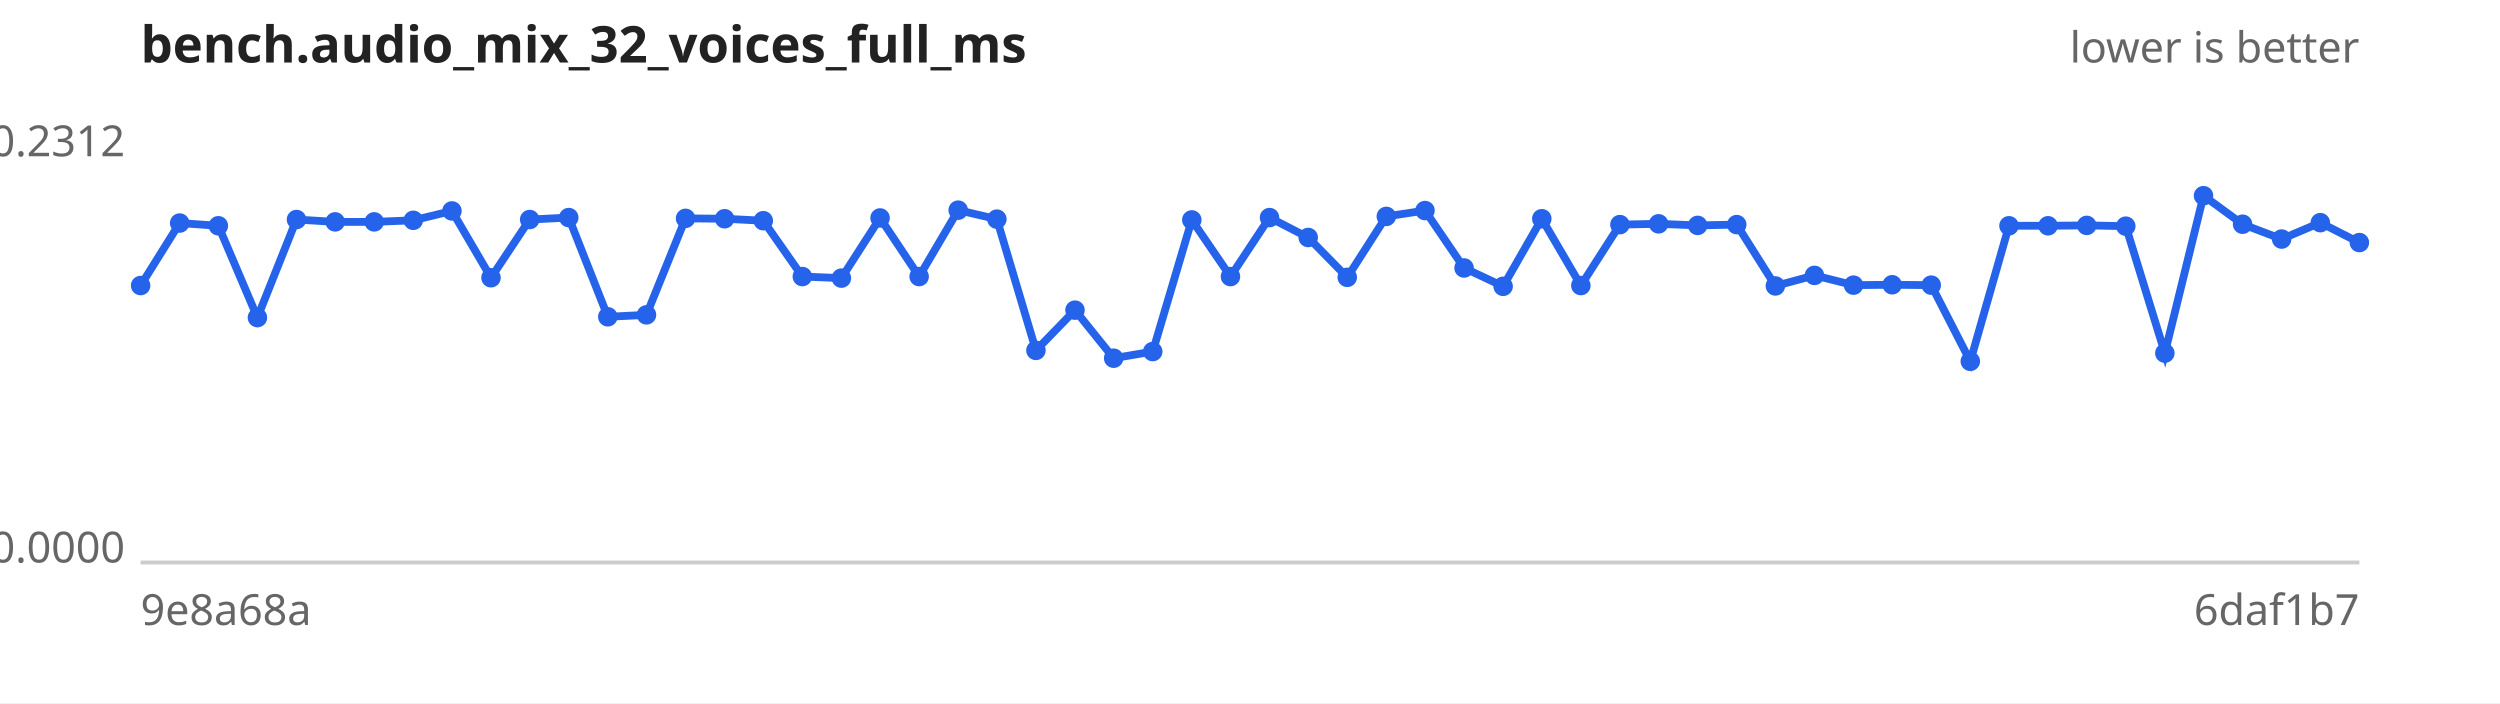
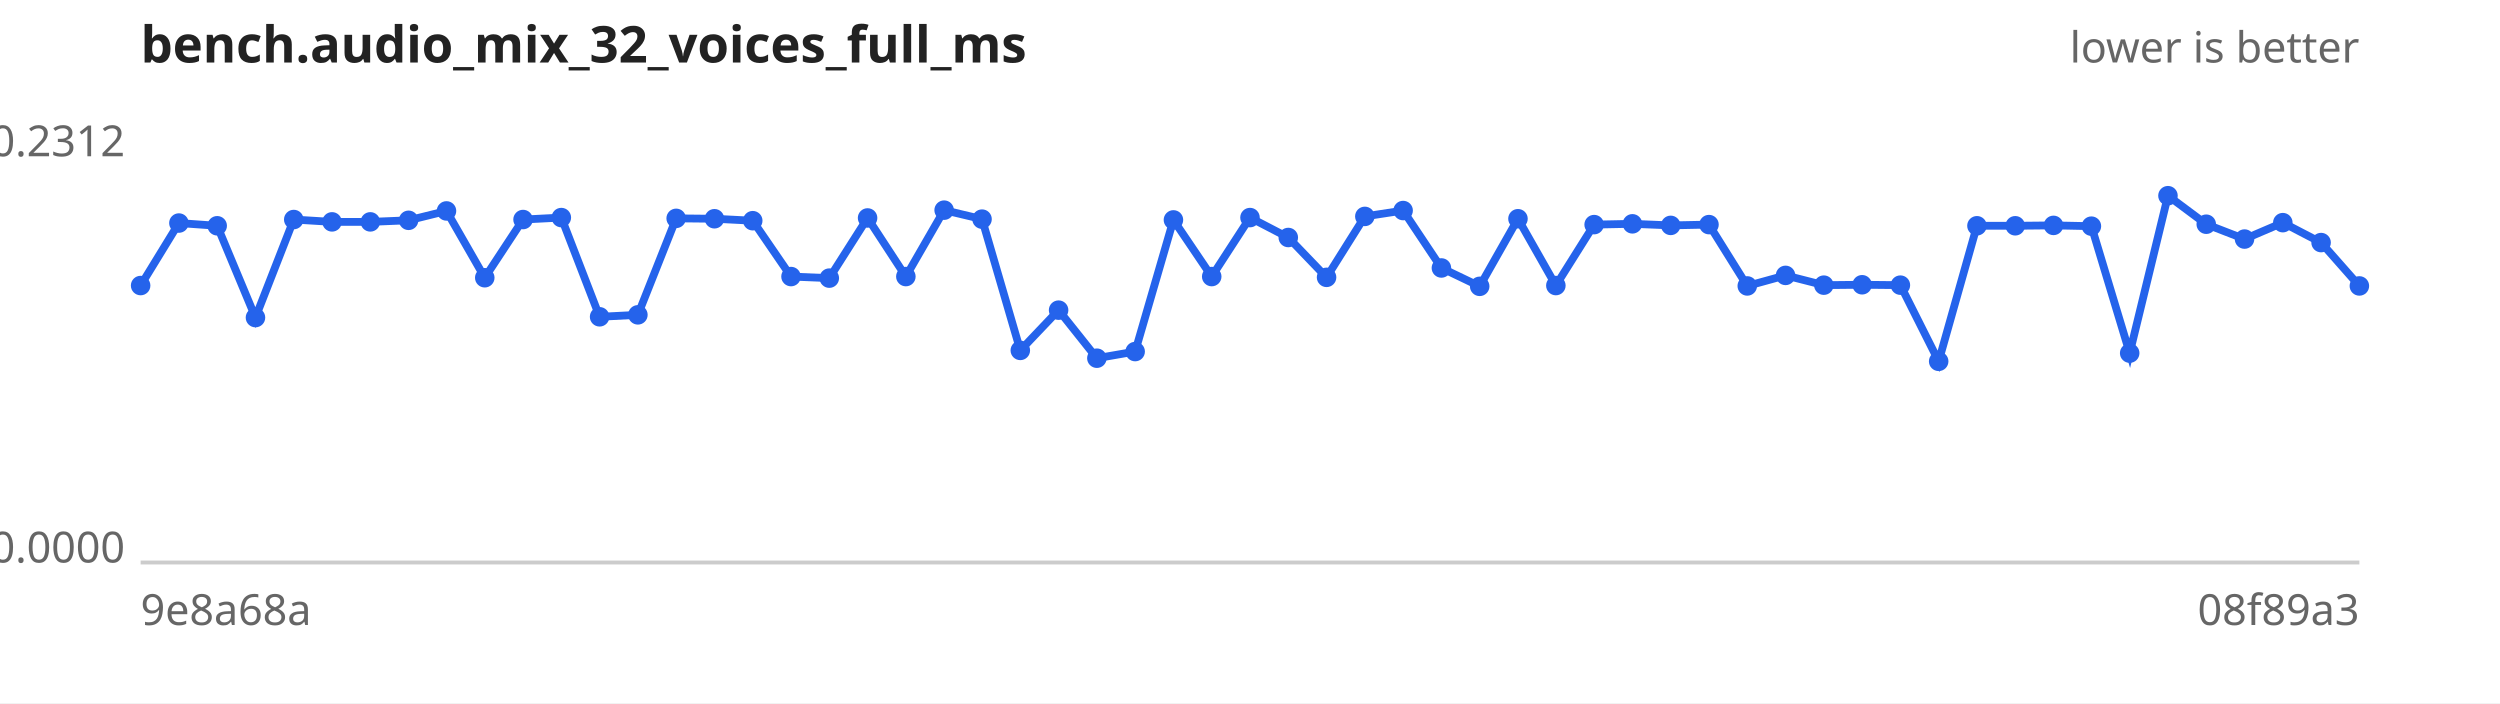
<svg xmlns="http://www.w3.org/2000/svg" width="640" height="180" viewBox="0 0 640 180" font-family="sans-serif" font-size="11">
  <rect width="640" height="180" fill="#ffffff" />
  <text x="36" y="16" font-size="13" font-weight="bold" fill="#222">bench.audio_mix_32_voices_full_ms</text>
  <text x="604" y="16" text-anchor="end" fill="#666">lower is better</text>
  <line x1="36" y1="144" x2="604" y2="144" stroke="#ccc" />
  <text x="32" y="40.0" text-anchor="end" fill="#666">0.2312</text>
  <text x="32" y="144.0" text-anchor="end" fill="#666">0.0000</text>
  <text x="36" y="160" fill="#666">9e8a68a</text>
-   <text x="604" y="160" text-anchor="end" fill="#666">6daf1b7</text>
-   <path d="M36.0,73.1 L46.0,57.1 L55.9,57.8 L65.9,81.3 L75.9,56.2 L85.8,56.8 L95.8,56.8 L105.8,56.4 L115.7,54.0 L125.7,71.1 L135.6,56.2 L145.6,55.7 L155.6,81.1 L165.5,80.6 L175.5,55.9 L185.5,56.0 L195.4,56.5 L205.4,70.8 L215.4,71.2 L225.3,55.8 L235.3,70.8 L245.3,53.8 L255.2,56.1 L265.2,89.7 L275.2,79.4 L285.1,91.7 L295.1,90.0 L305.1,56.3 L315.0,70.8 L325.0,55.7 L334.9,60.8 L344.9,71.0 L354.9,55.4 L364.8,53.9 L374.8,68.6 L384.8,73.3 L394.7,56.0 L404.7,73.1 L414.7,57.5 L424.6,57.3 L434.6,57.7 L444.6,57.5 L454.5,73.2 L464.5,70.5 L474.5,73.0 L484.4,72.9 L494.4,73.0 L504.4,92.5 L514.3,57.8 L524.3,57.8 L534.2,57.7 L544.2,57.9 L554.2,90.4 L564.1,50.1 L574.1,57.4 L584.1,61.2 L594.0,57.0 L604.0,62.1" fill="none" stroke="#2563eb" stroke-width="2" />
+   <text x="604" y="160" text-anchor="end" fill="#666">08f89a3</text>
+   <path d="M36.0,73.1 L45.8,57.1 L55.6,57.8 L65.4,81.3 L75.2,56.2 L85.0,56.8 L94.8,56.8 L104.6,56.4 L114.3,54.0 L124.1,71.1 L133.9,56.2 L143.7,55.7 L153.5,81.1 L163.3,80.6 L173.1,55.9 L182.9,56.0 L192.7,56.5 L202.5,70.8 L212.3,71.2 L222.1,55.8 L231.9,70.8 L241.7,53.8 L251.4,56.1 L261.2,89.7 L271.0,79.4 L280.8,91.7 L290.6,90.0 L300.4,56.3 L310.2,70.8 L320.0,55.7 L329.8,60.8 L339.6,71.0 L349.4,55.4 L359.2,53.9 L369.0,68.6 L378.8,73.3 L388.6,56.0 L398.3,73.1 L408.1,57.5 L417.9,57.3 L427.7,57.7 L437.5,57.5 L447.3,73.2 L457.1,70.5 L466.9,73.0 L476.7,72.9 L486.5,73.0 L496.3,92.5 L506.1,57.8 L515.9,57.8 L525.7,57.7 L535.4,57.9 L545.2,90.4 L555.0,50.1 L564.8,57.4 L574.6,61.2 L584.4,57.0 L594.2,62.1 L604.0,73.2" fill="none" stroke="#2563eb" stroke-width="2" />
  <g fill="#2563eb">
    <circle cx="36.0" cy="73.1" r="2.5" />
-     <circle cx="46.0" cy="57.1" r="2.5" />
-     <circle cx="55.9" cy="57.8" r="2.5" />
-     <circle cx="65.9" cy="81.3" r="2.5" />
-     <circle cx="75.9" cy="56.2" r="2.5" />
-     <circle cx="85.8" cy="56.8" r="2.5" />
-     <circle cx="95.8" cy="56.8" r="2.5" />
-     <circle cx="105.8" cy="56.4" r="2.5" />
-     <circle cx="115.7" cy="54.0" r="2.5" />
-     <circle cx="125.7" cy="71.1" r="2.5" />
-     <circle cx="135.6" cy="56.2" r="2.5" />
-     <circle cx="145.6" cy="55.7" r="2.5" />
-     <circle cx="155.6" cy="81.1" r="2.5" />
-     <circle cx="165.5" cy="80.6" r="2.5" />
-     <circle cx="175.5" cy="55.9" r="2.5" />
-     <circle cx="185.5" cy="56.0" r="2.5" />
-     <circle cx="195.4" cy="56.5" r="2.5" />
-     <circle cx="205.4" cy="70.8" r="2.5" />
-     <circle cx="215.4" cy="71.2" r="2.5" />
-     <circle cx="225.3" cy="55.8" r="2.5" />
-     <circle cx="235.3" cy="70.8" r="2.5" />
-     <circle cx="245.3" cy="53.8" r="2.5" />
-     <circle cx="255.2" cy="56.1" r="2.5" />
-     <circle cx="265.2" cy="89.7" r="2.5" />
-     <circle cx="275.2" cy="79.4" r="2.5" />
-     <circle cx="285.1" cy="91.7" r="2.5" />
-     <circle cx="295.1" cy="90.0" r="2.5" />
-     <circle cx="305.1" cy="56.3" r="2.5" />
-     <circle cx="315.0" cy="70.8" r="2.5" />
-     <circle cx="325.0" cy="55.7" r="2.5" />
-     <circle cx="334.9" cy="60.8" r="2.5" />
-     <circle cx="344.9" cy="71.0" r="2.5" />
-     <circle cx="354.9" cy="55.4" r="2.5" />
-     <circle cx="364.8" cy="53.9" r="2.5" />
-     <circle cx="374.8" cy="68.6" r="2.5" />
-     <circle cx="384.8" cy="73.3" r="2.5" />
-     <circle cx="394.7" cy="56.0" r="2.5" />
-     <circle cx="404.7" cy="73.1" r="2.5" />
-     <circle cx="414.7" cy="57.5" r="2.5" />
-     <circle cx="424.6" cy="57.3" r="2.5" />
-     <circle cx="434.6" cy="57.7" r="2.5" />
-     <circle cx="444.6" cy="57.5" r="2.5" />
-     <circle cx="454.5" cy="73.2" r="2.5" />
-     <circle cx="464.5" cy="70.5" r="2.5" />
-     <circle cx="474.5" cy="73.0" r="2.5" />
-     <circle cx="484.4" cy="72.9" r="2.5" />
-     <circle cx="494.4" cy="73.0" r="2.5" />
-     <circle cx="504.4" cy="92.5" r="2.5" />
-     <circle cx="514.3" cy="57.8" r="2.5" />
-     <circle cx="524.3" cy="57.8" r="2.5" />
-     <circle cx="534.2" cy="57.7" r="2.5" />
-     <circle cx="544.2" cy="57.9" r="2.5" />
-     <circle cx="554.2" cy="90.4" r="2.5" />
-     <circle cx="564.1" cy="50.1" r="2.5" />
-     <circle cx="574.1" cy="57.4" r="2.5" />
-     <circle cx="584.1" cy="61.2" r="2.5" />
-     <circle cx="594.0" cy="57.0" r="2.5" />
-     <circle cx="604.0" cy="62.1" r="2.5" />
+     <circle cx="45.8" cy="57.1" r="2.5" />
+     <circle cx="55.6" cy="57.8" r="2.5" />
+     <circle cx="65.4" cy="81.3" r="2.5" />
+     <circle cx="75.2" cy="56.2" r="2.5" />
+     <circle cx="85.0" cy="56.8" r="2.5" />
+     <circle cx="94.8" cy="56.8" r="2.5" />
+     <circle cx="104.6" cy="56.4" r="2.5" />
+     <circle cx="114.3" cy="54.0" r="2.5" />
+     <circle cx="124.1" cy="71.1" r="2.5" />
+     <circle cx="133.9" cy="56.2" r="2.5" />
+     <circle cx="143.7" cy="55.7" r="2.5" />
+     <circle cx="153.5" cy="81.1" r="2.5" />
+     <circle cx="163.3" cy="80.6" r="2.5" />
+     <circle cx="173.1" cy="55.9" r="2.5" />
+     <circle cx="182.9" cy="56.0" r="2.5" />
+     <circle cx="192.7" cy="56.5" r="2.5" />
+     <circle cx="202.5" cy="70.8" r="2.5" />
+     <circle cx="212.3" cy="71.2" r="2.5" />
+     <circle cx="222.1" cy="55.8" r="2.5" />
+     <circle cx="231.9" cy="70.8" r="2.5" />
+     <circle cx="241.7" cy="53.8" r="2.5" />
+     <circle cx="251.4" cy="56.1" r="2.5" />
+     <circle cx="261.2" cy="89.7" r="2.5" />
+     <circle cx="271.0" cy="79.4" r="2.5" />
+     <circle cx="280.8" cy="91.7" r="2.5" />
+     <circle cx="290.6" cy="90.0" r="2.5" />
+     <circle cx="300.4" cy="56.3" r="2.5" />
+     <circle cx="310.2" cy="70.8" r="2.5" />
+     <circle cx="320.0" cy="55.7" r="2.5" />
+     <circle cx="329.8" cy="60.8" r="2.5" />
+     <circle cx="339.6" cy="71.0" r="2.5" />
+     <circle cx="349.4" cy="55.4" r="2.5" />
+     <circle cx="359.2" cy="53.9" r="2.5" />
+     <circle cx="369.0" cy="68.6" r="2.5" />
+     <circle cx="378.8" cy="73.3" r="2.5" />
+     <circle cx="388.6" cy="56.0" r="2.5" />
+     <circle cx="398.3" cy="73.1" r="2.5" />
+     <circle cx="408.1" cy="57.5" r="2.5" />
+     <circle cx="417.9" cy="57.3" r="2.5" />
+     <circle cx="427.7" cy="57.7" r="2.5" />
+     <circle cx="437.5" cy="57.5" r="2.5" />
+     <circle cx="447.3" cy="73.2" r="2.5" />
+     <circle cx="457.1" cy="70.5" r="2.5" />
+     <circle cx="466.9" cy="73.0" r="2.5" />
+     <circle cx="476.7" cy="72.9" r="2.5" />
+     <circle cx="486.5" cy="73.0" r="2.5" />
+     <circle cx="496.3" cy="92.5" r="2.5" />
+     <circle cx="506.1" cy="57.8" r="2.5" />
+     <circle cx="515.9" cy="57.8" r="2.5" />
+     <circle cx="525.7" cy="57.7" r="2.5" />
+     <circle cx="535.4" cy="57.9" r="2.5" />
+     <circle cx="545.2" cy="90.4" r="2.5" />
+     <circle cx="555.0" cy="50.1" r="2.5" />
+     <circle cx="564.8" cy="57.4" r="2.5" />
+     <circle cx="574.6" cy="61.2" r="2.5" />
+     <circle cx="584.4" cy="57.0" r="2.5" />
+     <circle cx="594.2" cy="62.1" r="2.5" />
+     <circle cx="604.0" cy="73.2" r="2.5" />
  </g>
</svg>
